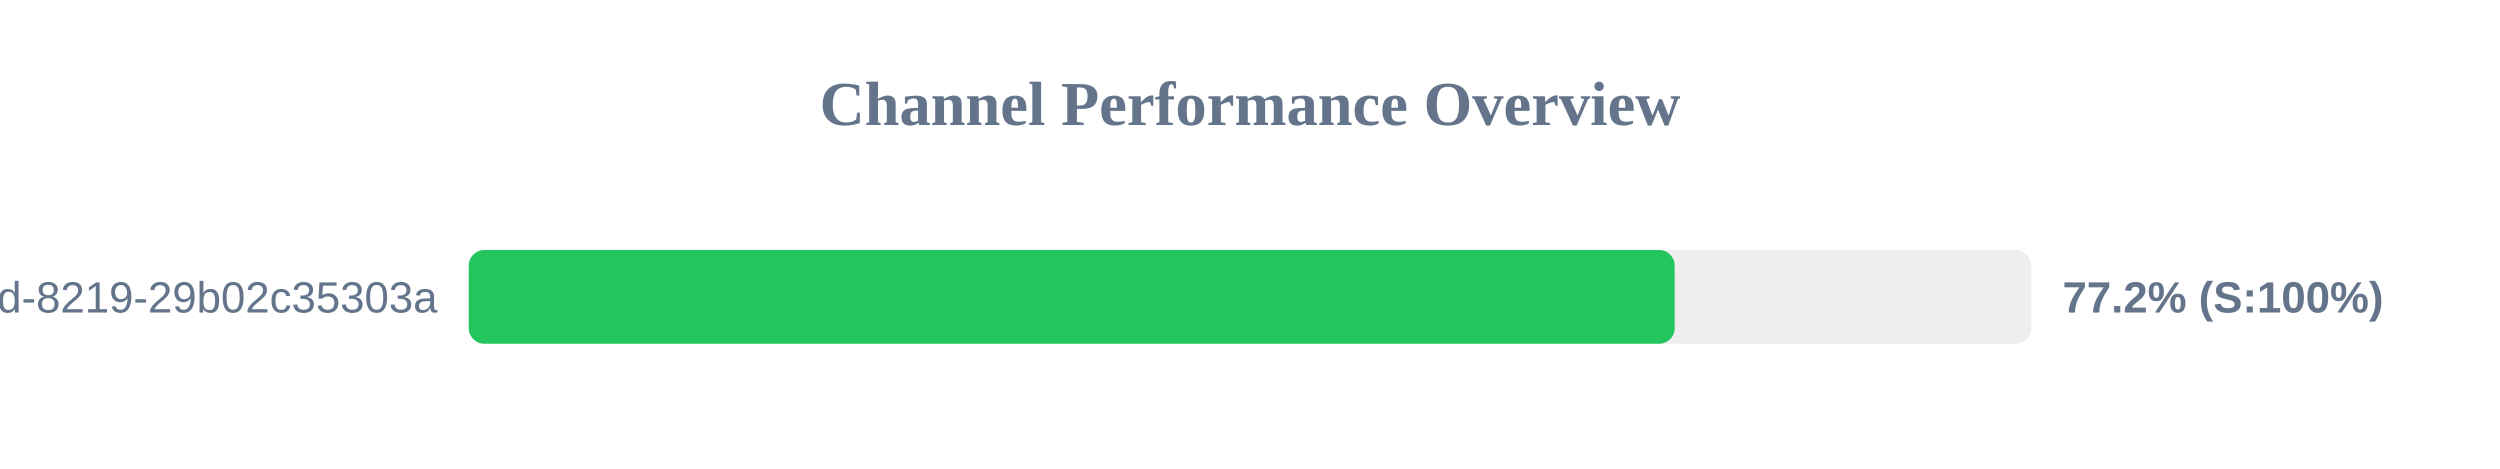
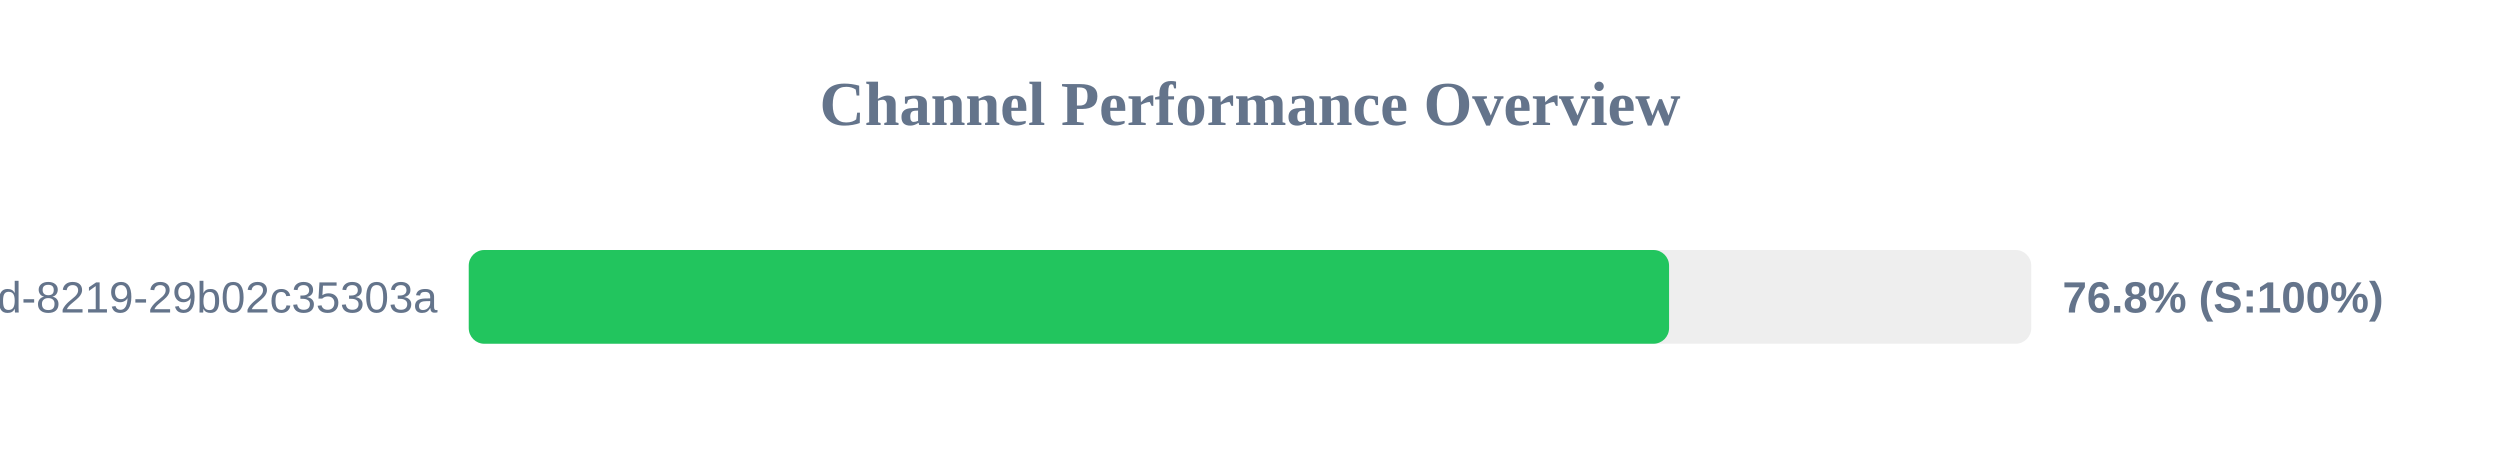
<svg xmlns="http://www.w3.org/2000/svg" width="800" height="150" version="1.1">
  <style>
        .row { font: 14px Arial; fill: #64748b; }
        .score { font: bold 14px Arial; fill: #64748b; }
    </style>
  <text x="400" y="40" text-anchor="middle" font-size="20px" font-weight="bold" fill="#64748b">Channel Performance Overview</text>
  <rect x="150" y="80" width="500" height="30" fill="#eee" rx="5" />
-   <rect x="150" y="80" width="385.9" height="30" fill="#22c55e" rx="5" />
+   <rect x="150" y="80" width="384.1" height="30" fill="#22c55e" rx="5" />
  <text x="140" y="100" text-anchor="end" class="row">?uuid=5eaa121d-4362-444d-8219-29b02c35303a</text>
-   <text x="660" y="100" text-anchor="start" class="score">77.2% (S:100%)</text>
+   <text x="660" y="100" text-anchor="start" class="score">76.8% (S:100%)</text>
</svg>
